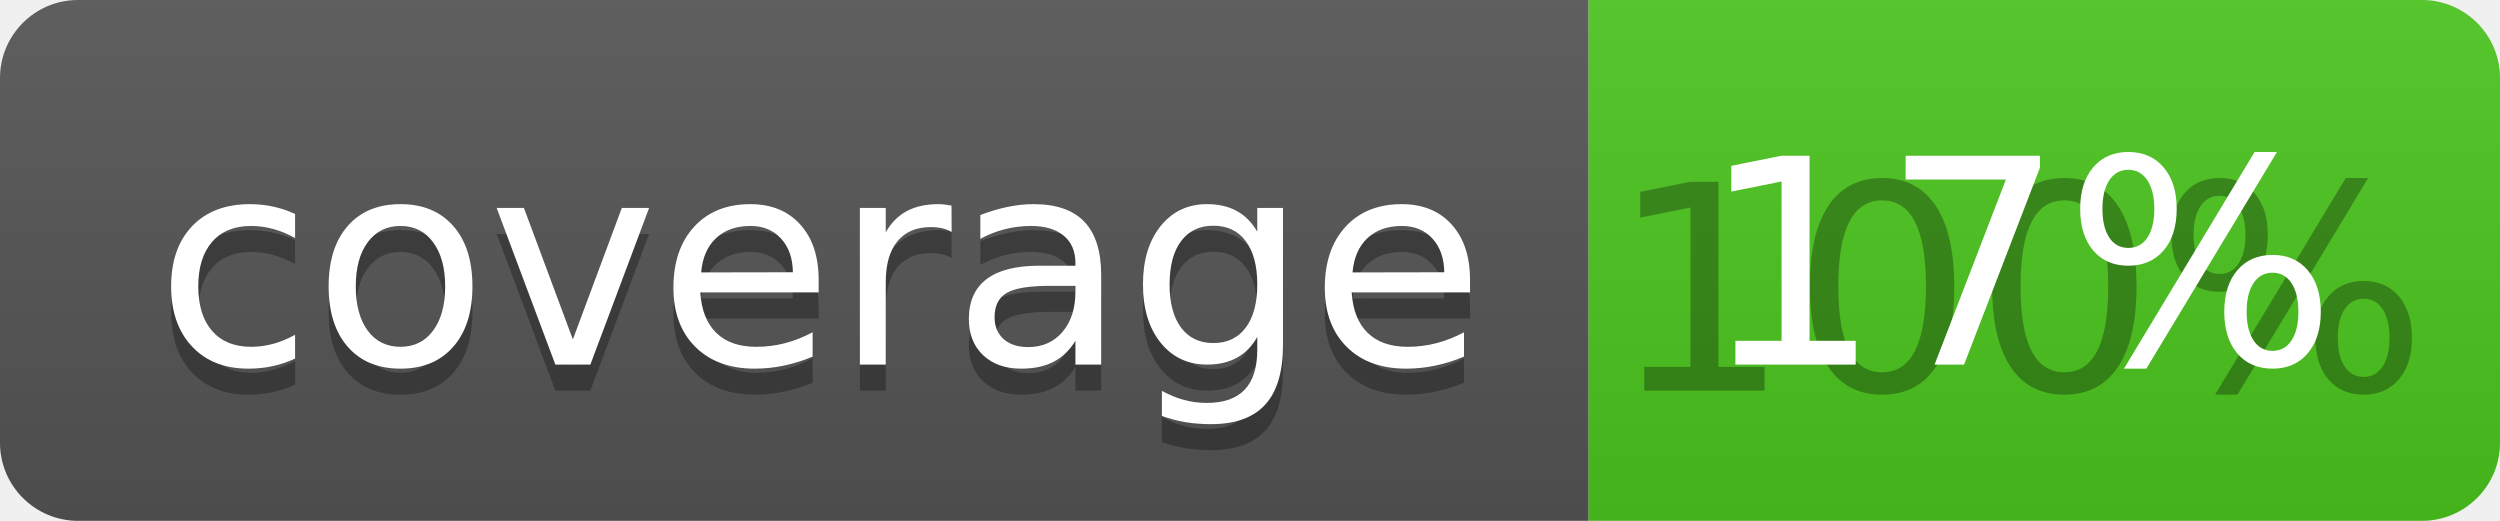
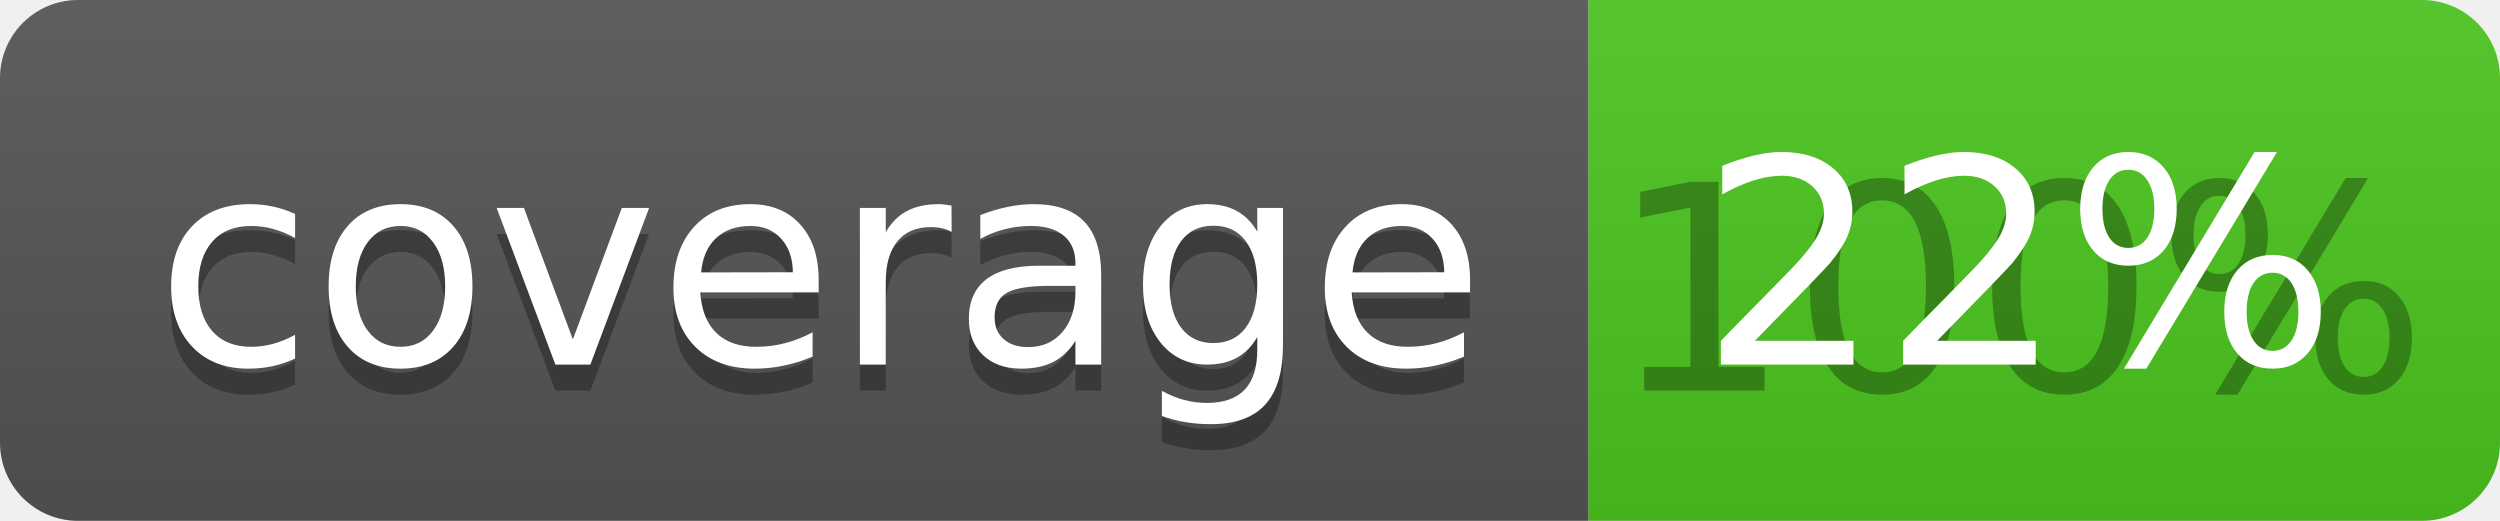
<svg xmlns="http://www.w3.org/2000/svg" width="96" height="20">
  <linearGradient id="b" x2="0" y2="100%">
    <stop offset="0" stop-color="#bbb" stop-opacity=".1" />
    <stop offset="1" stop-opacity=".1" />
  </linearGradient>
  <clipPath id="a">
    <rect width="96" height="20" rx="3" fill="#fff" />
  </clipPath>
  <g clip-path="url(#a)">
    <path fill="#555" d="M0 0h61v20H0z" />
    <path fill="#4CC61E" d="M61 0h35v20H61z" />
    <path fill="url(#b)" d="M0 0h96v20H0z" />
  </g>
  <g fill="#fff" text-anchor="middle" font-family="DejaVu Sans,Verdana,Geneva,sans-serif" font-size="110">
    <text x="315" y="150" fill="#010101" fill-opacity=".3" transform="scale(.1)" textLength="510">coverage</text>
    <text x="315" y="140" transform="scale(.1)" textLength="510">coverage</text>
    <text x="775" y="150" fill="#010101" fill-opacity=".3" transform="scale(.1)" textLength="250">100%</text>
-     <text x="775" y="140" transform="scale(.1)" textLength="250">17%</text>
+     <text x="775" y="140" transform="scale(.1)" textLength="250">22%</text>
  </g>
</svg>
